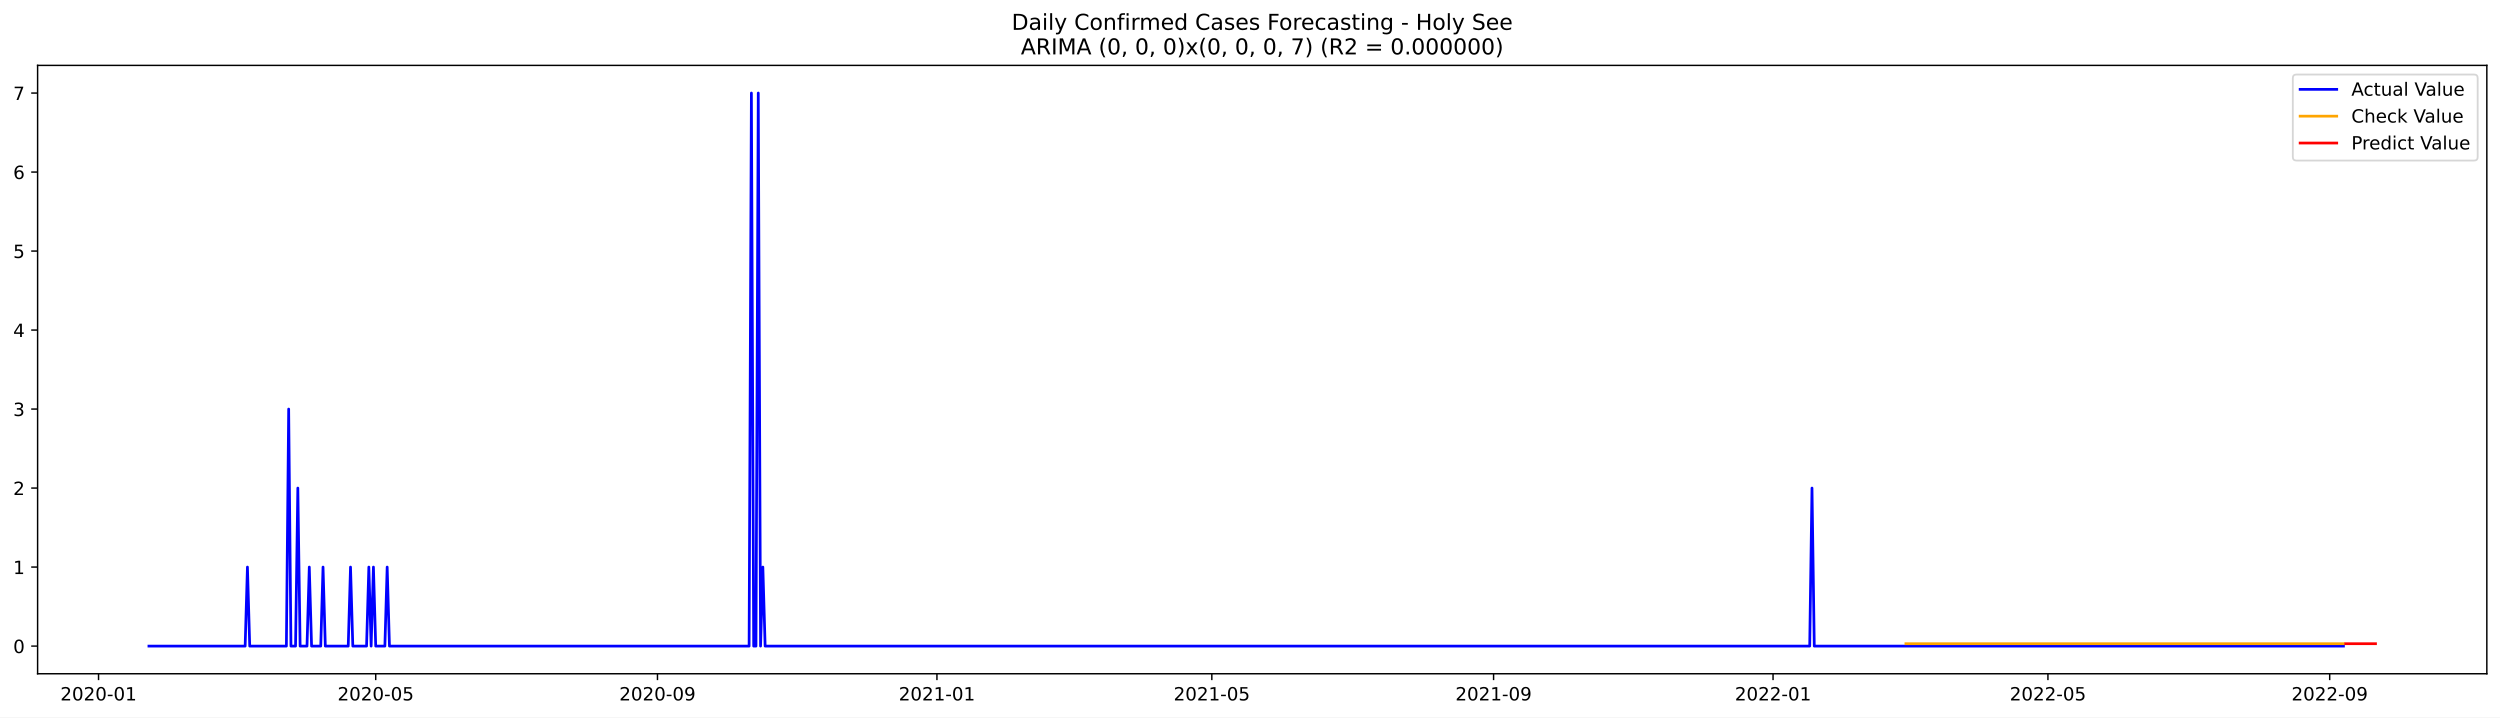
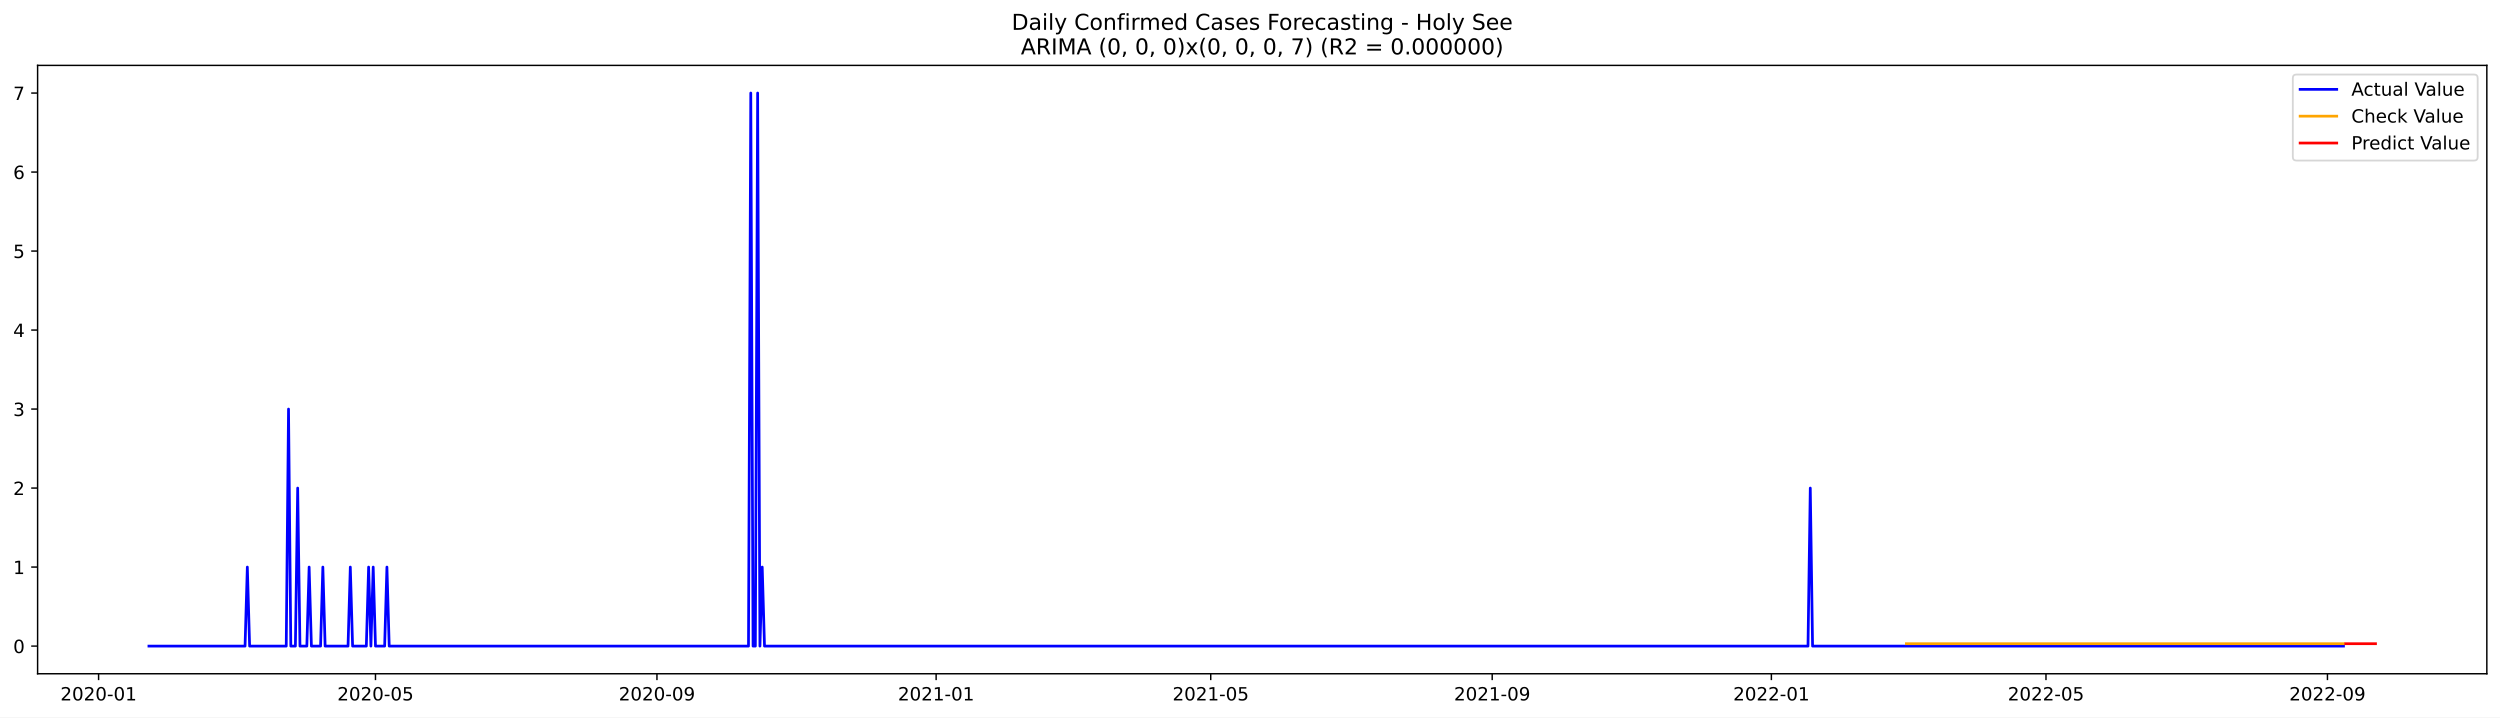
<svg xmlns="http://www.w3.org/2000/svg" xmlns:xlink="http://www.w3.org/1999/xlink" width="1366.963pt" height="392.274pt" viewBox="0 0 1366.963 392.274" version="1.1">
  <defs>
    <style type="text/css">*{stroke-linejoin: round; stroke-linecap: butt}</style>
  </defs>
  <g id="figure_1">
    <g id="patch_1">
      <path d="M 0 392.274  L 1366.963 392.274  L 1366.963 0  L 0 0  z " style="fill: #ffffff" />
    </g>
    <g id="axes_1">
      <g id="patch_2">
        <path d="M 20.562 368.396  L 1359.763 368.396  L 1359.763 35.755  L 20.562 35.755  z " style="fill: #ffffff" />
      </g>
      <g id="matplotlib.axis_1">
        <g id="xtick_1">
          <g id="line2d_1">
            <defs>
-               <path id="m1f849a7d9d" d="M 0 0  L 0 3.5  " style="stroke: #000000; stroke-width: 0.8" />
+               <path id="me0c4a757e4" d="M 0 0  L 0 3.5  " style="stroke: #000000; stroke-width: 0.8" />
            </defs>
            <g>
-               <use xlink:href="#m1f849a7d9d" x="53.88" y="368.396" style="stroke: #000000; stroke-width: 0.8" />
+               <use xlink:href="#me0c4a757e4" x="53.908" y="368.396" style="stroke: #000000; stroke-width: 0.8" />
            </g>
          </g>
          <g id="text_1">
-             <g transform="translate(32.98826 382.9939)scale(0.1 -0.1)">
+             <g transform="translate(33.01659 382.9939)scale(0.1 -0.1)">
              <defs>
                <path id="DejaVuSans-32" d="M 1228 531  L 3431 531  L 3431 0  L 469 0  L 469 531  Q 828 903 1448 1529  Q 2069 2156 2228 2338  Q 2531 2678 2651 2914  Q 2772 3150 2772 3378  Q 2772 3750 2511 3984  Q 2250 4219 1831 4219  Q 1534 4219 1204 4116  Q 875 4013 500 3803  L 500 4441  Q 881 4594 1212 4672  Q 1544 4750 1819 4750  Q 2544 4750 2975 4387  Q 3406 4025 3406 3419  Q 3406 3131 3298 2873  Q 3191 2616 2906 2266  Q 2828 2175 2409 1742  Q 1991 1309 1228 531  z " transform="scale(0.015625)" />
                <path id="DejaVuSans-30" d="M 2034 4250  Q 1547 4250 1301 3770  Q 1056 3291 1056 2328  Q 1056 1369 1301 889  Q 1547 409 2034 409  Q 2525 409 2770 889  Q 3016 1369 3016 2328  Q 3016 3291 2770 3770  Q 2525 4250 2034 4250  z M 2034 4750  Q 2819 4750 3233 4129  Q 3647 3509 3647 2328  Q 3647 1150 3233 529  Q 2819 -91 2034 -91  Q 1250 -91 836 529  Q 422 1150 422 2328  Q 422 3509 836 4129  Q 1250 4750 2034 4750  z " transform="scale(0.015625)" />
                <path id="DejaVuSans-2d" d="M 313 2009  L 1997 2009  L 1997 1497  L 313 1497  L 313 2009  z " transform="scale(0.015625)" />
                <path id="DejaVuSans-31" d="M 794 531  L 1825 531  L 1825 4091  L 703 3866  L 703 4441  L 1819 4666  L 2450 4666  L 2450 531  L 3481 531  L 3481 0  L 794 0  L 794 531  z " transform="scale(0.015625)" />
              </defs>
              <use xlink:href="#DejaVuSans-32" />
              <use xlink:href="#DejaVuSans-30" x="63.623" />
              <use xlink:href="#DejaVuSans-32" x="127.246" />
              <use xlink:href="#DejaVuSans-30" x="190.869" />
              <use xlink:href="#DejaVuSans-2d" x="254.492" />
              <use xlink:href="#DejaVuSans-30" x="290.576" />
              <use xlink:href="#DejaVuSans-31" x="354.199" />
            </g>
          </g>
        </g>
        <g id="xtick_2">
          <g id="line2d_2">
            <g>
-               <use xlink:href="#m1f849a7d9d" x="205.435" y="368.396" style="stroke: #000000; stroke-width: 0.8" />
+               <use xlink:href="#me0c4a757e4" x="205.308" y="368.396" style="stroke: #000000; stroke-width: 0.8" />
            </g>
          </g>
          <g id="text_2">
-             <g transform="translate(184.5438 382.9939)scale(0.1 -0.1)">
+             <g transform="translate(184.4164 382.9939)scale(0.1 -0.1)">
              <defs>
                <path id="DejaVuSans-35" d="M 691 4666  L 3169 4666  L 3169 4134  L 1269 4134  L 1269 2991  Q 1406 3038 1543 3061  Q 1681 3084 1819 3084  Q 2600 3084 3056 2656  Q 3513 2228 3513 1497  Q 3513 744 3044 326  Q 2575 -91 1722 -91  Q 1428 -91 1123 -41  Q 819 9 494 109  L 494 744  Q 775 591 1075 516  Q 1375 441 1709 441  Q 2250 441 2565 725  Q 2881 1009 2881 1497  Q 2881 1984 2565 2268  Q 2250 2553 1709 2553  Q 1456 2553 1204 2497  Q 953 2441 691 2322  L 691 4666  z " transform="scale(0.015625)" />
              </defs>
              <use xlink:href="#DejaVuSans-32" />
              <use xlink:href="#DejaVuSans-30" x="63.623" />
              <use xlink:href="#DejaVuSans-32" x="127.246" />
              <use xlink:href="#DejaVuSans-30" x="190.869" />
              <use xlink:href="#DejaVuSans-2d" x="254.492" />
              <use xlink:href="#DejaVuSans-30" x="290.576" />
              <use xlink:href="#DejaVuSans-35" x="354.199" />
            </g>
          </g>
        </g>
        <g id="xtick_3">
          <g id="line2d_3">
            <g>
-               <use xlink:href="#m1f849a7d9d" x="359.496" y="368.396" style="stroke: #000000; stroke-width: 0.8" />
+               <use xlink:href="#me0c4a757e4" x="359.21" y="368.396" style="stroke: #000000; stroke-width: 0.8" />
            </g>
          </g>
          <g id="text_3">
-             <g transform="translate(338.6044 382.9939)scale(0.1 -0.1)">
+             <g transform="translate(338.3187 382.9939)scale(0.1 -0.1)">
              <defs>
                <path id="DejaVuSans-39" d="M 703 97  L 703 672  Q 941 559 1184 500  Q 1428 441 1663 441  Q 2288 441 2617 861  Q 2947 1281 2994 2138  Q 2813 1869 2534 1725  Q 2256 1581 1919 1581  Q 1219 1581 811 2004  Q 403 2428 403 3163  Q 403 3881 828 4315  Q 1253 4750 1959 4750  Q 2769 4750 3195 4129  Q 3622 3509 3622 2328  Q 3622 1225 3098 567  Q 2575 -91 1691 -91  Q 1453 -91 1209 -44  Q 966 3 703 97  z M 1959 2075  Q 2384 2075 2632 2365  Q 2881 2656 2881 3163  Q 2881 3666 2632 3958  Q 2384 4250 1959 4250  Q 1534 4250 1286 3958  Q 1038 3666 1038 3163  Q 1038 2656 1286 2365  Q 1534 2075 1959 2075  z " transform="scale(0.015625)" />
              </defs>
              <use xlink:href="#DejaVuSans-32" />
              <use xlink:href="#DejaVuSans-30" x="63.623" />
              <use xlink:href="#DejaVuSans-32" x="127.246" />
              <use xlink:href="#DejaVuSans-30" x="190.869" />
              <use xlink:href="#DejaVuSans-2d" x="254.492" />
              <use xlink:href="#DejaVuSans-30" x="290.576" />
              <use xlink:href="#DejaVuSans-39" x="354.199" />
            </g>
          </g>
        </g>
        <g id="xtick_4">
          <g id="line2d_4">
            <g>
-               <use xlink:href="#m1f849a7d9d" x="512.304" y="368.396" style="stroke: #000000; stroke-width: 0.8" />
+               <use xlink:href="#me0c4a757e4" x="511.861" y="368.396" style="stroke: #000000; stroke-width: 0.8" />
            </g>
          </g>
          <g id="text_4">
-             <g transform="translate(491.4125 382.9939)scale(0.1 -0.1)">
+             <g transform="translate(490.9697 382.9939)scale(0.1 -0.1)">
              <use xlink:href="#DejaVuSans-32" />
              <use xlink:href="#DejaVuSans-30" x="63.623" />
              <use xlink:href="#DejaVuSans-32" x="127.246" />
              <use xlink:href="#DejaVuSans-31" x="190.869" />
              <use xlink:href="#DejaVuSans-2d" x="254.492" />
              <use xlink:href="#DejaVuSans-30" x="290.576" />
              <use xlink:href="#DejaVuSans-31" x="354.199" />
            </g>
          </g>
        </g>
        <g id="xtick_5">
          <g id="line2d_5">
            <g>
-               <use xlink:href="#m1f849a7d9d" x="662.607" y="368.396" style="stroke: #000000; stroke-width: 0.8" />
+               <use xlink:href="#me0c4a757e4" x="662.01" y="368.396" style="stroke: #000000; stroke-width: 0.8" />
            </g>
          </g>
          <g id="text_5">
-             <g transform="translate(641.7155 382.9939)scale(0.1 -0.1)">
+             <g transform="translate(641.1182 382.9939)scale(0.1 -0.1)">
              <use xlink:href="#DejaVuSans-32" />
              <use xlink:href="#DejaVuSans-30" x="63.623" />
              <use xlink:href="#DejaVuSans-32" x="127.246" />
              <use xlink:href="#DejaVuSans-31" x="190.869" />
              <use xlink:href="#DejaVuSans-2d" x="254.492" />
              <use xlink:href="#DejaVuSans-30" x="290.576" />
              <use xlink:href="#DejaVuSans-35" x="354.199" />
            </g>
          </g>
        </g>
        <g id="xtick_6">
          <g id="line2d_6">
            <g>
-               <use xlink:href="#m1f849a7d9d" x="816.668" y="368.396" style="stroke: #000000; stroke-width: 0.8" />
+               <use xlink:href="#me0c4a757e4" x="815.912" y="368.396" style="stroke: #000000; stroke-width: 0.8" />
            </g>
          </g>
          <g id="text_6">
-             <g transform="translate(795.7761 382.9939)scale(0.1 -0.1)">
+             <g transform="translate(795.0205 382.9939)scale(0.1 -0.1)">
              <use xlink:href="#DejaVuSans-32" />
              <use xlink:href="#DejaVuSans-30" x="63.623" />
              <use xlink:href="#DejaVuSans-32" x="127.246" />
              <use xlink:href="#DejaVuSans-31" x="190.869" />
              <use xlink:href="#DejaVuSans-2d" x="254.492" />
              <use xlink:href="#DejaVuSans-30" x="290.576" />
              <use xlink:href="#DejaVuSans-39" x="354.199" />
            </g>
          </g>
        </g>
        <g id="xtick_7">
          <g id="line2d_7">
            <g>
-               <use xlink:href="#m1f849a7d9d" x="969.476" y="368.396" style="stroke: #000000; stroke-width: 0.8" />
+               <use xlink:href="#me0c4a757e4" x="968.563" y="368.396" style="stroke: #000000; stroke-width: 0.8" />
            </g>
          </g>
          <g id="text_7">
-             <g transform="translate(948.5842 382.9939)scale(0.1 -0.1)">
+             <g transform="translate(947.6715 382.9939)scale(0.1 -0.1)">
              <use xlink:href="#DejaVuSans-32" />
              <use xlink:href="#DejaVuSans-30" x="63.623" />
              <use xlink:href="#DejaVuSans-32" x="127.246" />
              <use xlink:href="#DejaVuSans-32" x="190.869" />
              <use xlink:href="#DejaVuSans-2d" x="254.492" />
              <use xlink:href="#DejaVuSans-30" x="290.576" />
              <use xlink:href="#DejaVuSans-31" x="354.199" />
            </g>
          </g>
        </g>
        <g id="xtick_8">
          <g id="line2d_8">
            <g>
-               <use xlink:href="#m1f849a7d9d" x="1119.779" y="368.396" style="stroke: #000000; stroke-width: 0.8" />
+               <use xlink:href="#me0c4a757e4" x="1118.712" y="368.396" style="stroke: #000000; stroke-width: 0.8" />
            </g>
          </g>
          <g id="text_8">
-             <g transform="translate(1098.887 382.9939)scale(0.1 -0.1)">
+             <g transform="translate(1097.82 382.9939)scale(0.1 -0.1)">
              <use xlink:href="#DejaVuSans-32" />
              <use xlink:href="#DejaVuSans-30" x="63.623" />
              <use xlink:href="#DejaVuSans-32" x="127.246" />
              <use xlink:href="#DejaVuSans-32" x="190.869" />
              <use xlink:href="#DejaVuSans-2d" x="254.492" />
              <use xlink:href="#DejaVuSans-30" x="290.576" />
              <use xlink:href="#DejaVuSans-35" x="354.199" />
            </g>
          </g>
        </g>
        <g id="xtick_9">
          <g id="line2d_9">
            <g>
-               <use xlink:href="#m1f849a7d9d" x="1273.839" y="368.396" style="stroke: #000000; stroke-width: 0.8" />
+               <use xlink:href="#me0c4a757e4" x="1272.614" y="368.396" style="stroke: #000000; stroke-width: 0.8" />
            </g>
          </g>
          <g id="text_9">
-             <g transform="translate(1252.948 382.9939)scale(0.1 -0.1)">
+             <g transform="translate(1251.722 382.9939)scale(0.1 -0.1)">
              <use xlink:href="#DejaVuSans-32" />
              <use xlink:href="#DejaVuSans-30" x="63.623" />
              <use xlink:href="#DejaVuSans-32" x="127.246" />
              <use xlink:href="#DejaVuSans-32" x="190.869" />
              <use xlink:href="#DejaVuSans-2d" x="254.492" />
              <use xlink:href="#DejaVuSans-30" x="290.576" />
              <use xlink:href="#DejaVuSans-39" x="354.199" />
            </g>
          </g>
        </g>
      </g>
      <g id="matplotlib.axis_2">
        <g id="ytick_1">
          <g id="line2d_10">
            <defs>
-               <path id="m7530259977" d="M 0 0  L -3.5 0  " style="stroke: #000000; stroke-width: 0.8" />
+               <path id="m059faf9a39" d="M 0 0  L -3.5 0  " style="stroke: #000000; stroke-width: 0.8" />
            </defs>
            <g>
-               <use xlink:href="#m7530259977" x="20.562" y="353.276" style="stroke: #000000; stroke-width: 0.8" />
+               <use xlink:href="#m059faf9a39" x="20.562" y="353.276" style="stroke: #000000; stroke-width: 0.8" />
            </g>
          </g>
          <g id="text_10">
            <g transform="translate(7.2 357.0747)scale(0.1 -0.1)">
              <use xlink:href="#DejaVuSans-30" />
            </g>
          </g>
        </g>
        <g id="ytick_2">
          <g id="line2d_11">
            <g>
-               <use xlink:href="#m7530259977" x="20.562" y="310.075" style="stroke: #000000; stroke-width: 0.8" />
+               <use xlink:href="#m059faf9a39" x="20.562" y="310.075" style="stroke: #000000; stroke-width: 0.8" />
            </g>
          </g>
          <g id="text_11">
            <g transform="translate(7.2 313.8747)scale(0.1 -0.1)">
              <use xlink:href="#DejaVuSans-31" />
            </g>
          </g>
        </g>
        <g id="ytick_3">
          <g id="line2d_12">
            <g>
-               <use xlink:href="#m7530259977" x="20.562" y="266.875" style="stroke: #000000; stroke-width: 0.8" />
+               <use xlink:href="#m059faf9a39" x="20.562" y="266.875" style="stroke: #000000; stroke-width: 0.8" />
            </g>
          </g>
          <g id="text_12">
            <g transform="translate(7.2 270.6747)scale(0.1 -0.1)">
              <use xlink:href="#DejaVuSans-32" />
            </g>
          </g>
        </g>
        <g id="ytick_4">
          <g id="line2d_13">
            <g>
-               <use xlink:href="#m7530259977" x="20.562" y="223.675" style="stroke: #000000; stroke-width: 0.8" />
+               <use xlink:href="#m059faf9a39" x="20.562" y="223.675" style="stroke: #000000; stroke-width: 0.8" />
            </g>
          </g>
          <g id="text_13">
            <g transform="translate(7.2 227.4747)scale(0.1 -0.1)">
              <defs>
                <path id="DejaVuSans-33" d="M 2597 2516  Q 3050 2419 3304 2112  Q 3559 1806 3559 1356  Q 3559 666 3084 287  Q 2609 -91 1734 -91  Q 1441 -91 1130 -33  Q 819 25 488 141  L 488 750  Q 750 597 1062 519  Q 1375 441 1716 441  Q 2309 441 2620 675  Q 2931 909 2931 1356  Q 2931 1769 2642 2001  Q 2353 2234 1838 2234  L 1294 2234  L 1294 2753  L 1863 2753  Q 2328 2753 2575 2939  Q 2822 3125 2822 3475  Q 2822 3834 2567 4026  Q 2313 4219 1838 4219  Q 1578 4219 1281 4162  Q 984 4106 628 3988  L 628 4550  Q 988 4650 1302 4700  Q 1616 4750 1894 4750  Q 2613 4750 3031 4423  Q 3450 4097 3450 3541  Q 3450 3153 3228 2886  Q 3006 2619 2597 2516  z " transform="scale(0.015625)" />
              </defs>
              <use xlink:href="#DejaVuSans-33" />
            </g>
          </g>
        </g>
        <g id="ytick_5">
          <g id="line2d_14">
            <g>
-               <use xlink:href="#m7530259977" x="20.562" y="180.476" style="stroke: #000000; stroke-width: 0.8" />
+               <use xlink:href="#m059faf9a39" x="20.562" y="180.476" style="stroke: #000000; stroke-width: 0.8" />
            </g>
          </g>
          <g id="text_14">
            <g transform="translate(7.2 184.2747)scale(0.1 -0.1)">
              <defs>
                <path id="DejaVuSans-34" d="M 2419 4116  L 825 1625  L 2419 1625  L 2419 4116  z M 2253 4666  L 3047 4666  L 3047 1625  L 3713 1625  L 3713 1100  L 3047 1100  L 3047 0  L 2419 0  L 2419 1100  L 313 1100  L 313 1709  L 2253 4666  z " transform="scale(0.015625)" />
              </defs>
              <use xlink:href="#DejaVuSans-34" />
            </g>
          </g>
        </g>
        <g id="ytick_6">
          <g id="line2d_15">
            <g>
-               <use xlink:href="#m7530259977" x="20.562" y="137.275" style="stroke: #000000; stroke-width: 0.8" />
+               <use xlink:href="#m059faf9a39" x="20.562" y="137.275" style="stroke: #000000; stroke-width: 0.8" />
            </g>
          </g>
          <g id="text_15">
            <g transform="translate(7.2 141.0747)scale(0.1 -0.1)">
              <use xlink:href="#DejaVuSans-35" />
            </g>
          </g>
        </g>
        <g id="ytick_7">
          <g id="line2d_16">
            <g>
-               <use xlink:href="#m7530259977" x="20.562" y="94.076" style="stroke: #000000; stroke-width: 0.8" />
+               <use xlink:href="#m059faf9a39" x="20.562" y="94.076" style="stroke: #000000; stroke-width: 0.8" />
            </g>
          </g>
          <g id="text_16">
            <g transform="translate(7.2 97.87472)scale(0.1 -0.1)">
              <defs>
                <path id="DejaVuSans-36" d="M 2113 2584  Q 1688 2584 1439 2293  Q 1191 2003 1191 1497  Q 1191 994 1439 701  Q 1688 409 2113 409  Q 2538 409 2786 701  Q 3034 994 3034 1497  Q 3034 2003 2786 2293  Q 2538 2584 2113 2584  z M 3366 4563  L 3366 3988  Q 3128 4100 2886 4159  Q 2644 4219 2406 4219  Q 1781 4219 1451 3797  Q 1122 3375 1075 2522  Q 1259 2794 1537 2939  Q 1816 3084 2150 3084  Q 2853 3084 3261 2657  Q 3669 2231 3669 1497  Q 3669 778 3244 343  Q 2819 -91 2113 -91  Q 1303 -91 875 529  Q 447 1150 447 2328  Q 447 3434 972 4092  Q 1497 4750 2381 4750  Q 2619 4750 2861 4703  Q 3103 4656 3366 4563  z " transform="scale(0.015625)" />
              </defs>
              <use xlink:href="#DejaVuSans-36" />
            </g>
          </g>
        </g>
        <g id="ytick_8">
          <g id="line2d_17">
            <g>
-               <use xlink:href="#m7530259977" x="20.562" y="50.876" style="stroke: #000000; stroke-width: 0.8" />
+               <use xlink:href="#m059faf9a39" x="20.562" y="50.876" style="stroke: #000000; stroke-width: 0.8" />
            </g>
          </g>
          <g id="text_17">
            <g transform="translate(7.2 54.67472)scale(0.1 -0.1)">
              <defs>
                <path id="DejaVuSans-37" d="M 525 4666  L 3525 4666  L 3525 4397  L 1831 0  L 1172 0  L 2766 4134  L 525 4134  L 525 4666  z " transform="scale(0.015625)" />
              </defs>
              <use xlink:href="#DejaVuSans-37" />
            </g>
          </g>
        </g>
      </g>
      <g id="line2d_18">
-         <path d="M 81.435 353.276  L 134.041 353.276  L 135.294 310.075  L 136.546 353.276  L 156.587 353.276  L 157.839 223.675  L 159.092 353.276  L 161.597 353.276  L 162.849 266.875  L 164.102 353.276  L 167.859 353.276  L 169.112 310.075  L 170.365 353.276  L 175.375 353.276  L 176.627 310.075  L 177.88 353.276  L 190.405 353.276  L 191.657 310.075  L 192.91 353.276  L 200.425 353.276  L 201.678 310.075  L 202.93 353.276  L 204.183 310.075  L 205.435 353.276  L 210.445 353.276  L 211.698 310.075  L 212.95 353.276  L 409.597 353.276  L 410.849 50.876  L 412.102 353.276  L 413.354 353.276  L 414.607 50.876  L 415.859 353.276  L 417.112 310.075  L 418.365 353.276  L 989.516 353.276  L 990.769 266.875  L 992.021 353.276  L 1281.354 353.276  L 1281.354 353.276  " clip-path="url(#p64acf2dbc2)" style="fill: none; stroke: #0000ff; stroke-width: 1.5; stroke-linecap: square" />
+         <path d="M 81.435 353.276  L 133.987 353.276  L 135.238 310.075  L 136.49 353.276  L 156.51 353.276  L 157.761 223.675  L 159.012 353.276  L 161.514 353.276  L 162.766 266.875  L 164.017 353.276  L 167.771 353.276  L 169.022 310.075  L 170.273 353.276  L 175.278 353.276  L 176.529 310.075  L 177.781 353.276  L 190.293 353.276  L 191.544 310.075  L 192.795 353.276  L 200.303 353.276  L 201.554 310.075  L 202.805 353.276  L 204.057 310.075  L 205.308 353.276  L 210.313 353.276  L 211.564 310.075  L 212.815 353.276  L 409.26 353.276  L 410.511 50.876  L 411.762 353.276  L 413.013 353.276  L 414.265 50.876  L 415.516 353.276  L 416.767 310.075  L 418.018 353.276  L 988.583 353.276  L 989.834 266.875  L 991.085 353.276  L 1281.372 353.276  L 1281.372 353.276  " clip-path="url(#p7229869235)" style="fill: none; stroke: #0000ff; stroke-width: 1.5; stroke-linecap: square" />
      </g>
      <g id="line2d_19">
-         <path d="M 1042.122 351.969  L 1281.354 351.969  L 1281.354 351.969  " clip-path="url(#p64acf2dbc2)" style="fill: none; stroke: #ffa500; stroke-width: 1.5; stroke-linecap: square" />
+         <path d="M 1042.386 351.971  L 1281.372 351.971  L 1281.372 351.971  " clip-path="url(#p7229869235)" style="fill: none; stroke: #ffa500; stroke-width: 1.5; stroke-linecap: square" />
      </g>
      <g id="line2d_20">
-         <path d="M 1282.607 351.969  L 1283.859 351.969  L 1285.112 351.969  L 1286.365 351.969  L 1287.617 351.969  L 1288.87 351.969  L 1290.122 351.969  L 1291.375 351.969  L 1292.627 351.969  L 1293.88 351.969  L 1295.132 351.969  L 1296.385 351.969  L 1297.637 351.969  L 1298.89 351.969  " clip-path="url(#p64acf2dbc2)" style="fill: none; stroke: #ff0000; stroke-width: 1.5; stroke-linecap: square" />
+         <path d="M 1282.624 351.971  L 1283.875 351.971  L 1285.126 351.971  L 1286.377 351.971  L 1287.629 351.971  L 1288.88 351.971  L 1290.131 351.971  L 1291.382 351.971  L 1292.634 351.971  L 1293.885 351.971  L 1295.136 351.971  L 1296.387 351.971  L 1297.639 351.971  L 1298.89 351.971  " clip-path="url(#p7229869235)" style="fill: none; stroke: #ff0000; stroke-width: 1.5; stroke-linecap: square" />
      </g>
      <g id="patch_3">
        <path d="M 20.562 368.396  L 20.562 35.755  " style="fill: none; stroke: #000000; stroke-width: 0.8; stroke-linejoin: miter; stroke-linecap: square" />
      </g>
      <g id="patch_4">
        <path d="M 1359.763 368.396  L 1359.763 35.755  " style="fill: none; stroke: #000000; stroke-width: 0.8; stroke-linejoin: miter; stroke-linecap: square" />
      </g>
      <g id="patch_5">
        <path d="M 20.562 368.396  L 1359.763 368.396  " style="fill: none; stroke: #000000; stroke-width: 0.8; stroke-linejoin: miter; stroke-linecap: square" />
      </g>
      <g id="patch_6">
        <path d="M 20.562 35.755  L 1359.763 35.755  " style="fill: none; stroke: #000000; stroke-width: 0.8; stroke-linejoin: miter; stroke-linecap: square" />
      </g>
      <g id="text_18">
        <g transform="translate(553.1609 16.31812)scale(0.12 -0.12)">
          <defs>
            <path id="DejaVuSans-44" d="M 1259 4147  L 1259 519  L 2022 519  Q 2988 519 3436 956  Q 3884 1394 3884 2338  Q 3884 3275 3436 3711  Q 2988 4147 2022 4147  L 1259 4147  z M 628 4666  L 1925 4666  Q 3281 4666 3915 4102  Q 4550 3538 4550 2338  Q 4550 1131 3912 565  Q 3275 0 1925 0  L 628 0  L 628 4666  z " transform="scale(0.015625)" />
            <path id="DejaVuSans-61" d="M 2194 1759  Q 1497 1759 1228 1600  Q 959 1441 959 1056  Q 959 750 1161 570  Q 1363 391 1709 391  Q 2188 391 2477 730  Q 2766 1069 2766 1631  L 2766 1759  L 2194 1759  z M 3341 1997  L 3341 0  L 2766 0  L 2766 531  Q 2569 213 2275 61  Q 1981 -91 1556 -91  Q 1019 -91 701 211  Q 384 513 384 1019  Q 384 1609 779 1909  Q 1175 2209 1959 2209  L 2766 2209  L 2766 2266  Q 2766 2663 2505 2880  Q 2244 3097 1772 3097  Q 1472 3097 1187 3025  Q 903 2953 641 2809  L 641 3341  Q 956 3463 1253 3523  Q 1550 3584 1831 3584  Q 2591 3584 2966 3190  Q 3341 2797 3341 1997  z " transform="scale(0.015625)" />
            <path id="DejaVuSans-69" d="M 603 3500  L 1178 3500  L 1178 0  L 603 0  L 603 3500  z M 603 4863  L 1178 4863  L 1178 4134  L 603 4134  L 603 4863  z " transform="scale(0.015625)" />
            <path id="DejaVuSans-6c" d="M 603 4863  L 1178 4863  L 1178 0  L 603 0  L 603 4863  z " transform="scale(0.015625)" />
            <path id="DejaVuSans-79" d="M 2059 -325  Q 1816 -950 1584 -1140  Q 1353 -1331 966 -1331  L 506 -1331  L 506 -850  L 844 -850  Q 1081 -850 1212 -737  Q 1344 -625 1503 -206  L 1606 56  L 191 3500  L 800 3500  L 1894 763  L 2988 3500  L 3597 3500  L 2059 -325  z " transform="scale(0.015625)" />
            <path id="DejaVuSans-20" transform="scale(0.015625)" />
            <path id="DejaVuSans-43" d="M 4122 4306  L 4122 3641  Q 3803 3938 3442 4084  Q 3081 4231 2675 4231  Q 1875 4231 1450 3742  Q 1025 3253 1025 2328  Q 1025 1406 1450 917  Q 1875 428 2675 428  Q 3081 428 3442 575  Q 3803 722 4122 1019  L 4122 359  Q 3791 134 3420 21  Q 3050 -91 2638 -91  Q 1578 -91 968 557  Q 359 1206 359 2328  Q 359 3453 968 4101  Q 1578 4750 2638 4750  Q 3056 4750 3426 4639  Q 3797 4528 4122 4306  z " transform="scale(0.015625)" />
            <path id="DejaVuSans-6f" d="M 1959 3097  Q 1497 3097 1228 2736  Q 959 2375 959 1747  Q 959 1119 1226 758  Q 1494 397 1959 397  Q 2419 397 2687 759  Q 2956 1122 2956 1747  Q 2956 2369 2687 2733  Q 2419 3097 1959 3097  z M 1959 3584  Q 2709 3584 3137 3096  Q 3566 2609 3566 1747  Q 3566 888 3137 398  Q 2709 -91 1959 -91  Q 1206 -91 779 398  Q 353 888 353 1747  Q 353 2609 779 3096  Q 1206 3584 1959 3584  z " transform="scale(0.015625)" />
            <path id="DejaVuSans-6e" d="M 3513 2113  L 3513 0  L 2938 0  L 2938 2094  Q 2938 2591 2744 2837  Q 2550 3084 2163 3084  Q 1697 3084 1428 2787  Q 1159 2491 1159 1978  L 1159 0  L 581 0  L 581 3500  L 1159 3500  L 1159 2956  Q 1366 3272 1645 3428  Q 1925 3584 2291 3584  Q 2894 3584 3203 3211  Q 3513 2838 3513 2113  z " transform="scale(0.015625)" />
            <path id="DejaVuSans-66" d="M 2375 4863  L 2375 4384  L 1825 4384  Q 1516 4384 1395 4259  Q 1275 4134 1275 3809  L 1275 3500  L 2222 3500  L 2222 3053  L 1275 3053  L 1275 0  L 697 0  L 697 3053  L 147 3053  L 147 3500  L 697 3500  L 697 3744  Q 697 4328 969 4595  Q 1241 4863 1831 4863  L 2375 4863  z " transform="scale(0.015625)" />
            <path id="DejaVuSans-72" d="M 2631 2963  Q 2534 3019 2420 3045  Q 2306 3072 2169 3072  Q 1681 3072 1420 2755  Q 1159 2438 1159 1844  L 1159 0  L 581 0  L 581 3500  L 1159 3500  L 1159 2956  Q 1341 3275 1631 3429  Q 1922 3584 2338 3584  Q 2397 3584 2469 3576  Q 2541 3569 2628 3553  L 2631 2963  z " transform="scale(0.015625)" />
            <path id="DejaVuSans-6d" d="M 3328 2828  Q 3544 3216 3844 3400  Q 4144 3584 4550 3584  Q 5097 3584 5394 3201  Q 5691 2819 5691 2113  L 5691 0  L 5113 0  L 5113 2094  Q 5113 2597 4934 2840  Q 4756 3084 4391 3084  Q 3944 3084 3684 2787  Q 3425 2491 3425 1978  L 3425 0  L 2847 0  L 2847 2094  Q 2847 2600 2669 2842  Q 2491 3084 2119 3084  Q 1678 3084 1418 2786  Q 1159 2488 1159 1978  L 1159 0  L 581 0  L 581 3500  L 1159 3500  L 1159 2956  Q 1356 3278 1631 3431  Q 1906 3584 2284 3584  Q 2666 3584 2933 3390  Q 3200 3197 3328 2828  z " transform="scale(0.015625)" />
            <path id="DejaVuSans-65" d="M 3597 1894  L 3597 1613  L 953 1613  Q 991 1019 1311 708  Q 1631 397 2203 397  Q 2534 397 2845 478  Q 3156 559 3463 722  L 3463 178  Q 3153 47 2828 -22  Q 2503 -91 2169 -91  Q 1331 -91 842 396  Q 353 884 353 1716  Q 353 2575 817 3079  Q 1281 3584 2069 3584  Q 2775 3584 3186 3129  Q 3597 2675 3597 1894  z M 3022 2063  Q 3016 2534 2758 2815  Q 2500 3097 2075 3097  Q 1594 3097 1305 2825  Q 1016 2553 972 2059  L 3022 2063  z " transform="scale(0.015625)" />
            <path id="DejaVuSans-64" d="M 2906 2969  L 2906 4863  L 3481 4863  L 3481 0  L 2906 0  L 2906 525  Q 2725 213 2448 61  Q 2172 -91 1784 -91  Q 1150 -91 751 415  Q 353 922 353 1747  Q 353 2572 751 3078  Q 1150 3584 1784 3584  Q 2172 3584 2448 3432  Q 2725 3281 2906 2969  z M 947 1747  Q 947 1113 1208 752  Q 1469 391 1925 391  Q 2381 391 2643 752  Q 2906 1113 2906 1747  Q 2906 2381 2643 2742  Q 2381 3103 1925 3103  Q 1469 3103 1208 2742  Q 947 2381 947 1747  z " transform="scale(0.015625)" />
            <path id="DejaVuSans-73" d="M 2834 3397  L 2834 2853  Q 2591 2978 2328 3040  Q 2066 3103 1784 3103  Q 1356 3103 1142 2972  Q 928 2841 928 2578  Q 928 2378 1081 2264  Q 1234 2150 1697 2047  L 1894 2003  Q 2506 1872 2764 1633  Q 3022 1394 3022 966  Q 3022 478 2636 193  Q 2250 -91 1575 -91  Q 1294 -91 989 -36  Q 684 19 347 128  L 347 722  Q 666 556 975 473  Q 1284 391 1588 391  Q 1994 391 2212 530  Q 2431 669 2431 922  Q 2431 1156 2273 1281  Q 2116 1406 1581 1522  L 1381 1569  Q 847 1681 609 1914  Q 372 2147 372 2553  Q 372 3047 722 3315  Q 1072 3584 1716 3584  Q 2034 3584 2315 3537  Q 2597 3491 2834 3397  z " transform="scale(0.015625)" />
            <path id="DejaVuSans-46" d="M 628 4666  L 3309 4666  L 3309 4134  L 1259 4134  L 1259 2759  L 3109 2759  L 3109 2228  L 1259 2228  L 1259 0  L 628 0  L 628 4666  z " transform="scale(0.015625)" />
            <path id="DejaVuSans-63" d="M 3122 3366  L 3122 2828  Q 2878 2963 2633 3030  Q 2388 3097 2138 3097  Q 1578 3097 1268 2742  Q 959 2388 959 1747  Q 959 1106 1268 751  Q 1578 397 2138 397  Q 2388 397 2633 464  Q 2878 531 3122 666  L 3122 134  Q 2881 22 2623 -34  Q 2366 -91 2075 -91  Q 1284 -91 818 406  Q 353 903 353 1747  Q 353 2603 823 3093  Q 1294 3584 2113 3584  Q 2378 3584 2631 3529  Q 2884 3475 3122 3366  z " transform="scale(0.015625)" />
            <path id="DejaVuSans-74" d="M 1172 4494  L 1172 3500  L 2356 3500  L 2356 3053  L 1172 3053  L 1172 1153  Q 1172 725 1289 603  Q 1406 481 1766 481  L 2356 481  L 2356 0  L 1766 0  Q 1100 0 847 248  Q 594 497 594 1153  L 594 3053  L 172 3053  L 172 3500  L 594 3500  L 594 4494  L 1172 4494  z " transform="scale(0.015625)" />
            <path id="DejaVuSans-67" d="M 2906 1791  Q 2906 2416 2648 2759  Q 2391 3103 1925 3103  Q 1463 3103 1205 2759  Q 947 2416 947 1791  Q 947 1169 1205 825  Q 1463 481 1925 481  Q 2391 481 2648 825  Q 2906 1169 2906 1791  z M 3481 434  Q 3481 -459 3084 -895  Q 2688 -1331 1869 -1331  Q 1566 -1331 1297 -1286  Q 1028 -1241 775 -1147  L 775 -588  Q 1028 -725 1275 -790  Q 1522 -856 1778 -856  Q 2344 -856 2625 -561  Q 2906 -266 2906 331  L 2906 616  Q 2728 306 2450 153  Q 2172 0 1784 0  Q 1141 0 747 490  Q 353 981 353 1791  Q 353 2603 747 3093  Q 1141 3584 1784 3584  Q 2172 3584 2450 3431  Q 2728 3278 2906 2969  L 2906 3500  L 3481 3500  L 3481 434  z " transform="scale(0.015625)" />
            <path id="DejaVuSans-48" d="M 628 4666  L 1259 4666  L 1259 2753  L 3553 2753  L 3553 4666  L 4184 4666  L 4184 0  L 3553 0  L 3553 2222  L 1259 2222  L 1259 0  L 628 0  L 628 4666  z " transform="scale(0.015625)" />
            <path id="DejaVuSans-53" d="M 3425 4513  L 3425 3897  Q 3066 4069 2747 4153  Q 2428 4238 2131 4238  Q 1616 4238 1336 4038  Q 1056 3838 1056 3469  Q 1056 3159 1242 3001  Q 1428 2844 1947 2747  L 2328 2669  Q 3034 2534 3370 2195  Q 3706 1856 3706 1288  Q 3706 609 3251 259  Q 2797 -91 1919 -91  Q 1588 -91 1214 -16  Q 841 59 441 206  L 441 856  Q 825 641 1194 531  Q 1563 422 1919 422  Q 2459 422 2753 634  Q 3047 847 3047 1241  Q 3047 1584 2836 1778  Q 2625 1972 2144 2069  L 1759 2144  Q 1053 2284 737 2584  Q 422 2884 422 3419  Q 422 4038 858 4394  Q 1294 4750 2059 4750  Q 2388 4750 2728 4690  Q 3069 4631 3425 4513  z " transform="scale(0.015625)" />
          </defs>
          <use xlink:href="#DejaVuSans-44" />
          <use xlink:href="#DejaVuSans-61" x="77.002" />
          <use xlink:href="#DejaVuSans-69" x="138.281" />
          <use xlink:href="#DejaVuSans-6c" x="166.064" />
          <use xlink:href="#DejaVuSans-79" x="193.848" />
          <use xlink:href="#DejaVuSans-20" x="253.027" />
          <use xlink:href="#DejaVuSans-43" x="284.814" />
          <use xlink:href="#DejaVuSans-6f" x="354.639" />
          <use xlink:href="#DejaVuSans-6e" x="415.82" />
          <use xlink:href="#DejaVuSans-66" x="479.199" />
          <use xlink:href="#DejaVuSans-69" x="514.404" />
          <use xlink:href="#DejaVuSans-72" x="542.188" />
          <use xlink:href="#DejaVuSans-6d" x="581.551" />
          <use xlink:href="#DejaVuSans-65" x="678.963" />
          <use xlink:href="#DejaVuSans-64" x="740.486" />
          <use xlink:href="#DejaVuSans-20" x="803.963" />
          <use xlink:href="#DejaVuSans-43" x="835.75" />
          <use xlink:href="#DejaVuSans-61" x="905.574" />
          <use xlink:href="#DejaVuSans-73" x="966.854" />
          <use xlink:href="#DejaVuSans-65" x="1018.953" />
          <use xlink:href="#DejaVuSans-73" x="1080.477" />
          <use xlink:href="#DejaVuSans-20" x="1132.576" />
          <use xlink:href="#DejaVuSans-46" x="1164.363" />
          <use xlink:href="#DejaVuSans-6f" x="1218.258" />
          <use xlink:href="#DejaVuSans-72" x="1279.439" />
          <use xlink:href="#DejaVuSans-65" x="1318.303" />
          <use xlink:href="#DejaVuSans-63" x="1379.826" />
          <use xlink:href="#DejaVuSans-61" x="1434.807" />
          <use xlink:href="#DejaVuSans-73" x="1496.086" />
          <use xlink:href="#DejaVuSans-74" x="1548.186" />
          <use xlink:href="#DejaVuSans-69" x="1587.395" />
          <use xlink:href="#DejaVuSans-6e" x="1615.178" />
          <use xlink:href="#DejaVuSans-67" x="1678.557" />
          <use xlink:href="#DejaVuSans-20" x="1742.033" />
          <use xlink:href="#DejaVuSans-2d" x="1773.82" />
          <use xlink:href="#DejaVuSans-20" x="1809.904" />
          <use xlink:href="#DejaVuSans-48" x="1841.691" />
          <use xlink:href="#DejaVuSans-6f" x="1916.887" />
          <use xlink:href="#DejaVuSans-6c" x="1978.068" />
          <use xlink:href="#DejaVuSans-79" x="2005.852" />
          <use xlink:href="#DejaVuSans-20" x="2065.031" />
          <use xlink:href="#DejaVuSans-53" x="2096.818" />
          <use xlink:href="#DejaVuSans-65" x="2160.295" />
          <use xlink:href="#DejaVuSans-65" x="2221.818" />
        </g>
        <g transform="translate(558.1784 29.7555)scale(0.12 -0.12)">
          <defs>
            <path id="DejaVuSans-41" d="M 2188 4044  L 1331 1722  L 3047 1722  L 2188 4044  z M 1831 4666  L 2547 4666  L 4325 0  L 3669 0  L 3244 1197  L 1141 1197  L 716 0  L 50 0  L 1831 4666  z " transform="scale(0.015625)" />
            <path id="DejaVuSans-52" d="M 2841 2188  Q 3044 2119 3236 1894  Q 3428 1669 3622 1275  L 4263 0  L 3584 0  L 2988 1197  Q 2756 1666 2539 1819  Q 2322 1972 1947 1972  L 1259 1972  L 1259 0  L 628 0  L 628 4666  L 2053 4666  Q 2853 4666 3247 4331  Q 3641 3997 3641 3322  Q 3641 2881 3436 2590  Q 3231 2300 2841 2188  z M 1259 4147  L 1259 2491  L 2053 2491  Q 2509 2491 2742 2702  Q 2975 2913 2975 3322  Q 2975 3731 2742 3939  Q 2509 4147 2053 4147  L 1259 4147  z " transform="scale(0.015625)" />
            <path id="DejaVuSans-49" d="M 628 4666  L 1259 4666  L 1259 0  L 628 0  L 628 4666  z " transform="scale(0.015625)" />
            <path id="DejaVuSans-4d" d="M 628 4666  L 1569 4666  L 2759 1491  L 3956 4666  L 4897 4666  L 4897 0  L 4281 0  L 4281 4097  L 3078 897  L 2444 897  L 1241 4097  L 1241 0  L 628 0  L 628 4666  z " transform="scale(0.015625)" />
            <path id="DejaVuSans-28" d="M 1984 4856  Q 1566 4138 1362 3434  Q 1159 2731 1159 2009  Q 1159 1288 1364 580  Q 1569 -128 1984 -844  L 1484 -844  Q 1016 -109 783 600  Q 550 1309 550 2009  Q 550 2706 781 3412  Q 1013 4119 1484 4856  L 1984 4856  z " transform="scale(0.015625)" />
            <path id="DejaVuSans-2c" d="M 750 794  L 1409 794  L 1409 256  L 897 -744  L 494 -744  L 750 256  L 750 794  z " transform="scale(0.015625)" />
            <path id="DejaVuSans-29" d="M 513 4856  L 1013 4856  Q 1481 4119 1714 3412  Q 1947 2706 1947 2009  Q 1947 1309 1714 600  Q 1481 -109 1013 -844  L 513 -844  Q 928 -128 1133 580  Q 1338 1288 1338 2009  Q 1338 2731 1133 3434  Q 928 4138 513 4856  z " transform="scale(0.015625)" />
            <path id="DejaVuSans-78" d="M 3513 3500  L 2247 1797  L 3578 0  L 2900 0  L 1881 1375  L 863 0  L 184 0  L 1544 1831  L 300 3500  L 978 3500  L 1906 2253  L 2834 3500  L 3513 3500  z " transform="scale(0.015625)" />
            <path id="DejaVuSans-3d" d="M 678 2906  L 4684 2906  L 4684 2381  L 678 2381  L 678 2906  z M 678 1631  L 4684 1631  L 4684 1100  L 678 1100  L 678 1631  z " transform="scale(0.015625)" />
            <path id="DejaVuSans-2e" d="M 684 794  L 1344 794  L 1344 0  L 684 0  L 684 794  z " transform="scale(0.015625)" />
          </defs>
          <use xlink:href="#DejaVuSans-41" />
          <use xlink:href="#DejaVuSans-52" x="68.408" />
          <use xlink:href="#DejaVuSans-49" x="137.891" />
          <use xlink:href="#DejaVuSans-4d" x="167.383" />
          <use xlink:href="#DejaVuSans-41" x="253.662" />
          <use xlink:href="#DejaVuSans-20" x="322.07" />
          <use xlink:href="#DejaVuSans-28" x="353.857" />
          <use xlink:href="#DejaVuSans-30" x="392.871" />
          <use xlink:href="#DejaVuSans-2c" x="456.494" />
          <use xlink:href="#DejaVuSans-20" x="488.281" />
          <use xlink:href="#DejaVuSans-30" x="520.068" />
          <use xlink:href="#DejaVuSans-2c" x="583.691" />
          <use xlink:href="#DejaVuSans-20" x="615.479" />
          <use xlink:href="#DejaVuSans-30" x="647.266" />
          <use xlink:href="#DejaVuSans-29" x="710.889" />
          <use xlink:href="#DejaVuSans-78" x="749.902" />
          <use xlink:href="#DejaVuSans-28" x="809.082" />
          <use xlink:href="#DejaVuSans-30" x="848.096" />
          <use xlink:href="#DejaVuSans-2c" x="911.719" />
          <use xlink:href="#DejaVuSans-20" x="943.506" />
          <use xlink:href="#DejaVuSans-30" x="975.293" />
          <use xlink:href="#DejaVuSans-2c" x="1038.916" />
          <use xlink:href="#DejaVuSans-20" x="1070.703" />
          <use xlink:href="#DejaVuSans-30" x="1102.49" />
          <use xlink:href="#DejaVuSans-2c" x="1166.113" />
          <use xlink:href="#DejaVuSans-20" x="1197.9" />
          <use xlink:href="#DejaVuSans-37" x="1229.688" />
          <use xlink:href="#DejaVuSans-29" x="1293.311" />
          <use xlink:href="#DejaVuSans-20" x="1332.324" />
          <use xlink:href="#DejaVuSans-28" x="1364.111" />
          <use xlink:href="#DejaVuSans-52" x="1403.125" />
          <use xlink:href="#DejaVuSans-32" x="1472.607" />
          <use xlink:href="#DejaVuSans-20" x="1536.23" />
          <use xlink:href="#DejaVuSans-3d" x="1568.018" />
          <use xlink:href="#DejaVuSans-20" x="1651.807" />
          <use xlink:href="#DejaVuSans-30" x="1683.594" />
          <use xlink:href="#DejaVuSans-2e" x="1747.217" />
          <use xlink:href="#DejaVuSans-30" x="1779.004" />
          <use xlink:href="#DejaVuSans-30" x="1842.627" />
          <use xlink:href="#DejaVuSans-30" x="1906.25" />
          <use xlink:href="#DejaVuSans-30" x="1969.873" />
          <use xlink:href="#DejaVuSans-30" x="2033.496" />
          <use xlink:href="#DejaVuSans-30" x="2097.119" />
          <use xlink:href="#DejaVuSans-29" x="2160.742" />
        </g>
      </g>
      <g id="legend_1">
        <g id="patch_7">
          <path d="M 1255.683 87.79  L 1352.763 87.79  Q 1354.763 87.79 1354.763 85.79  L 1354.763 42.755  Q 1354.763 40.755 1352.763 40.755  L 1255.683 40.755  Q 1253.683 40.755 1253.683 42.755  L 1253.683 85.79  Q 1253.683 87.79 1255.683 87.79  z " style="fill: #ffffff; opacity: 0.8; stroke: #cccccc; stroke-linejoin: miter" />
        </g>
        <g id="line2d_21">
          <path d="M 1257.683 48.854  L 1267.683 48.854  L 1277.683 48.854  " style="fill: none; stroke: #0000ff; stroke-width: 1.5; stroke-linecap: square" />
        </g>
        <g id="text_19">
          <g transform="translate(1285.683 52.35394)scale(0.1 -0.1)">
            <defs>
              <path id="DejaVuSans-75" d="M 544 1381  L 544 3500  L 1119 3500  L 1119 1403  Q 1119 906 1312 657  Q 1506 409 1894 409  Q 2359 409 2629 706  Q 2900 1003 2900 1516  L 2900 3500  L 3475 3500  L 3475 0  L 2900 0  L 2900 538  Q 2691 219 2414 64  Q 2138 -91 1772 -91  Q 1169 -91 856 284  Q 544 659 544 1381  z M 1991 3584  L 1991 3584  z " transform="scale(0.015625)" />
              <path id="DejaVuSans-56" d="M 1831 0  L 50 4666  L 709 4666  L 2188 738  L 3669 4666  L 4325 4666  L 2547 0  L 1831 0  z " transform="scale(0.015625)" />
            </defs>
            <use xlink:href="#DejaVuSans-41" />
            <use xlink:href="#DejaVuSans-63" x="66.658" />
            <use xlink:href="#DejaVuSans-74" x="121.639" />
            <use xlink:href="#DejaVuSans-75" x="160.848" />
            <use xlink:href="#DejaVuSans-61" x="224.227" />
            <use xlink:href="#DejaVuSans-6c" x="285.506" />
            <use xlink:href="#DejaVuSans-20" x="313.289" />
            <use xlink:href="#DejaVuSans-56" x="345.076" />
            <use xlink:href="#DejaVuSans-61" x="405.734" />
            <use xlink:href="#DejaVuSans-6c" x="467.014" />
            <use xlink:href="#DejaVuSans-75" x="494.797" />
            <use xlink:href="#DejaVuSans-65" x="558.176" />
          </g>
        </g>
        <g id="line2d_22">
          <path d="M 1257.683 63.532  L 1267.683 63.532  L 1277.683 63.532  " style="fill: none; stroke: #ffa500; stroke-width: 1.5; stroke-linecap: square" />
        </g>
        <g id="text_20">
          <g transform="translate(1285.683 67.03206)scale(0.1 -0.1)">
            <defs>
              <path id="DejaVuSans-68" d="M 3513 2113  L 3513 0  L 2938 0  L 2938 2094  Q 2938 2591 2744 2837  Q 2550 3084 2163 3084  Q 1697 3084 1428 2787  Q 1159 2491 1159 1978  L 1159 0  L 581 0  L 581 4863  L 1159 4863  L 1159 2956  Q 1366 3272 1645 3428  Q 1925 3584 2291 3584  Q 2894 3584 3203 3211  Q 3513 2838 3513 2113  z " transform="scale(0.015625)" />
              <path id="DejaVuSans-6b" d="M 581 4863  L 1159 4863  L 1159 1991  L 2875 3500  L 3609 3500  L 1753 1863  L 3688 0  L 2938 0  L 1159 1709  L 1159 0  L 581 0  L 581 4863  z " transform="scale(0.015625)" />
            </defs>
            <use xlink:href="#DejaVuSans-43" />
            <use xlink:href="#DejaVuSans-68" x="69.824" />
            <use xlink:href="#DejaVuSans-65" x="133.203" />
            <use xlink:href="#DejaVuSans-63" x="194.727" />
            <use xlink:href="#DejaVuSans-6b" x="249.707" />
            <use xlink:href="#DejaVuSans-20" x="307.617" />
            <use xlink:href="#DejaVuSans-56" x="339.404" />
            <use xlink:href="#DejaVuSans-61" x="400.062" />
            <use xlink:href="#DejaVuSans-6c" x="461.342" />
            <use xlink:href="#DejaVuSans-75" x="489.125" />
            <use xlink:href="#DejaVuSans-65" x="552.504" />
          </g>
        </g>
        <g id="line2d_23">
          <path d="M 1257.683 78.21  L 1267.683 78.21  L 1277.683 78.21  " style="fill: none; stroke: #ff0000; stroke-width: 1.5; stroke-linecap: square" />
        </g>
        <g id="text_21">
          <g transform="translate(1285.683 81.71019)scale(0.1 -0.1)">
            <defs>
              <path id="DejaVuSans-50" d="M 1259 4147  L 1259 2394  L 2053 2394  Q 2494 2394 2734 2622  Q 2975 2850 2975 3272  Q 2975 3691 2734 3919  Q 2494 4147 2053 4147  L 1259 4147  z M 628 4666  L 2053 4666  Q 2838 4666 3239 4311  Q 3641 3956 3641 3272  Q 3641 2581 3239 2228  Q 2838 1875 2053 1875  L 1259 1875  L 1259 0  L 628 0  L 628 4666  z " transform="scale(0.015625)" />
            </defs>
            <use xlink:href="#DejaVuSans-50" />
            <use xlink:href="#DejaVuSans-72" x="58.553" />
            <use xlink:href="#DejaVuSans-65" x="97.416" />
            <use xlink:href="#DejaVuSans-64" x="158.939" />
            <use xlink:href="#DejaVuSans-69" x="222.416" />
            <use xlink:href="#DejaVuSans-63" x="250.199" />
            <use xlink:href="#DejaVuSans-74" x="305.18" />
            <use xlink:href="#DejaVuSans-20" x="344.389" />
            <use xlink:href="#DejaVuSans-56" x="376.176" />
            <use xlink:href="#DejaVuSans-61" x="436.834" />
            <use xlink:href="#DejaVuSans-6c" x="498.113" />
            <use xlink:href="#DejaVuSans-75" x="525.896" />
            <use xlink:href="#DejaVuSans-65" x="589.275" />
          </g>
        </g>
      </g>
    </g>
  </g>
  <defs>
-     <clipPath id="p64acf2dbc2">
+     <clipPath id="p7229869235">
      <rect x="20.562" y="35.755" width="1339.2" height="332.64" />
    </clipPath>
  </defs>
</svg>
